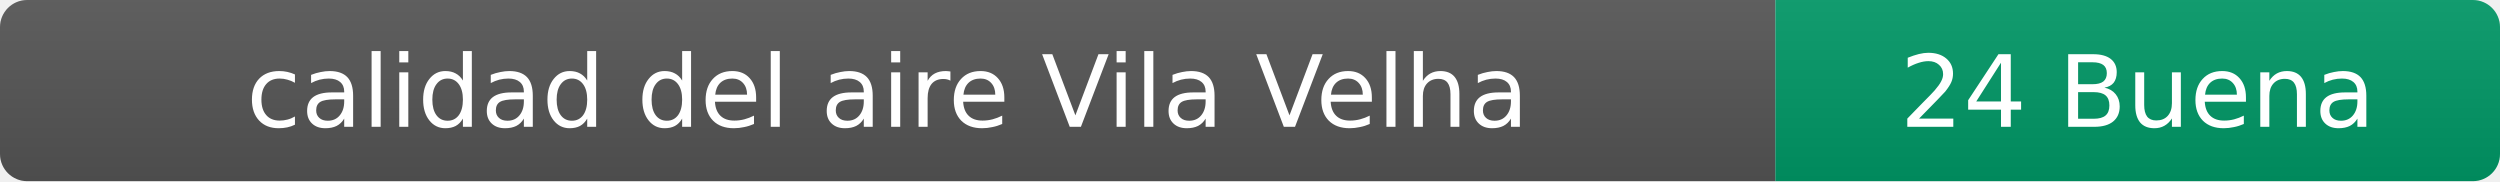
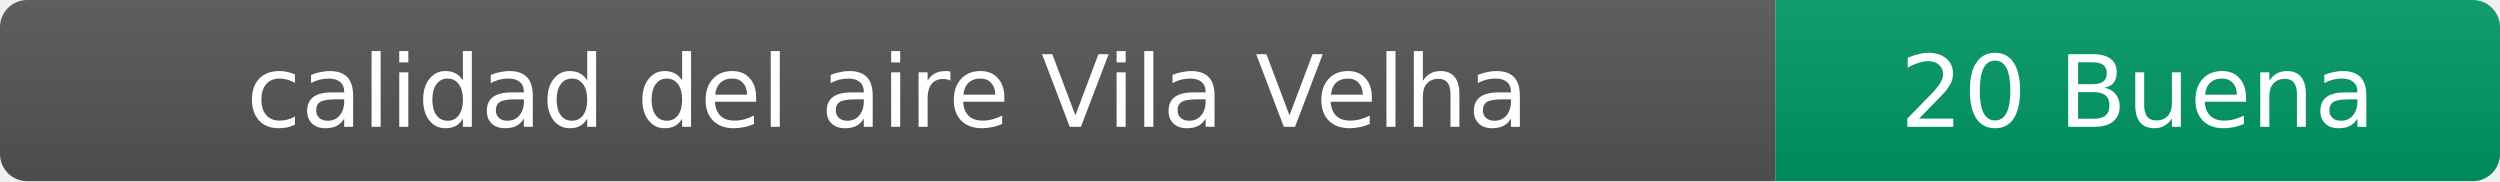
- <svg xmlns="http://www.w3.org/2000/svg" width="276" height="20" role="img" aria-label="calidad del aire: 24 Buena">
+ <svg xmlns="http://www.w3.org/2000/svg" width="276" height="20" role="img" aria-label="calidad del aire: 20 Buena">
  <linearGradient id="s" x2="0" y2="100%">
    <stop offset="0" stop-color="#bbb" stop-opacity=".1" />
    <stop offset="1" stop-opacity=".1" />
  </linearGradient>
  <clipPath id="r">
    <rect width="276" height="20" rx="3" fill="#fff" />
  </clipPath>
  <g clip-path="url(#r)">
    <rect width="196" height="20" fill="#555" />
    <rect x="196" width="80" height="20" fill="#009966" />
    <rect width="276" height="20" fill="url(#s)" />
  </g>
  <g fill="#fff" text-anchor="middle" font-family="Verdana,Geneva,DejaVu Sans,sans-serif" font-size="11">
    <text x="98" y="14">calidad del aire Vila Velha</text>
-     <text x="236" y="14">24 Buena</text>
+     <text x="236" y="14">20 Buena</text>
  </g>
</svg>
